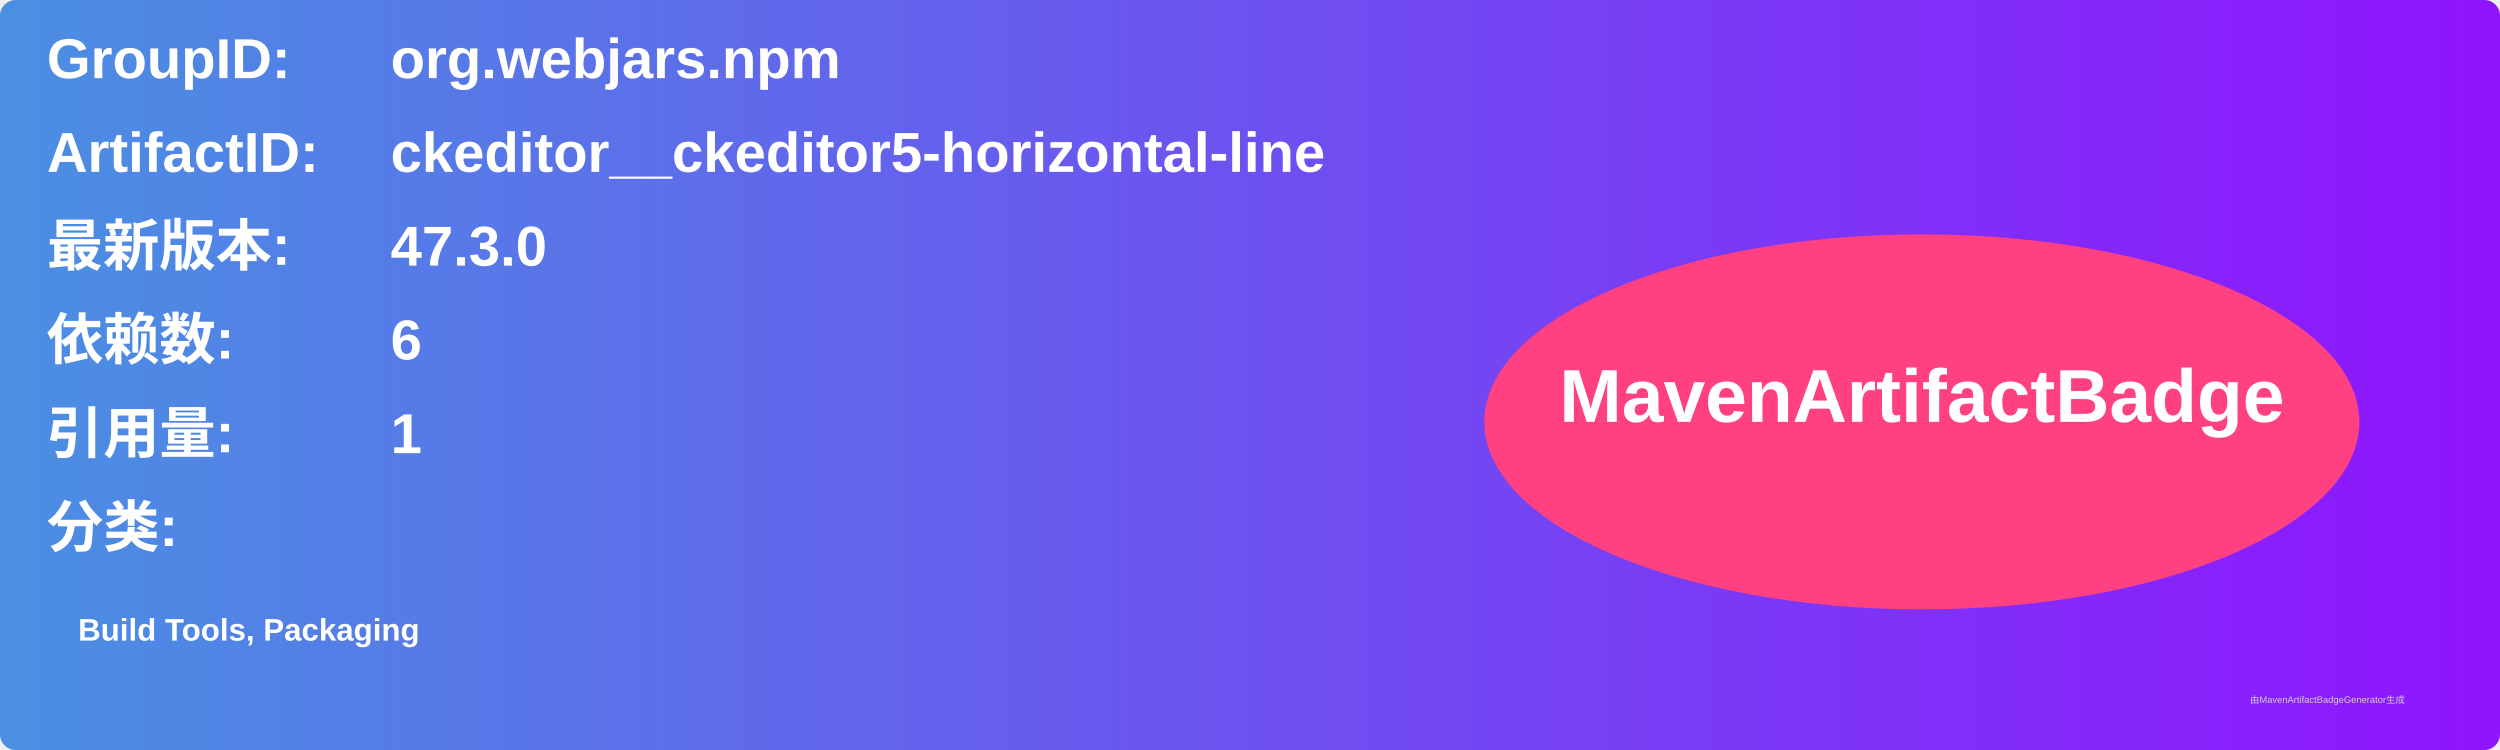
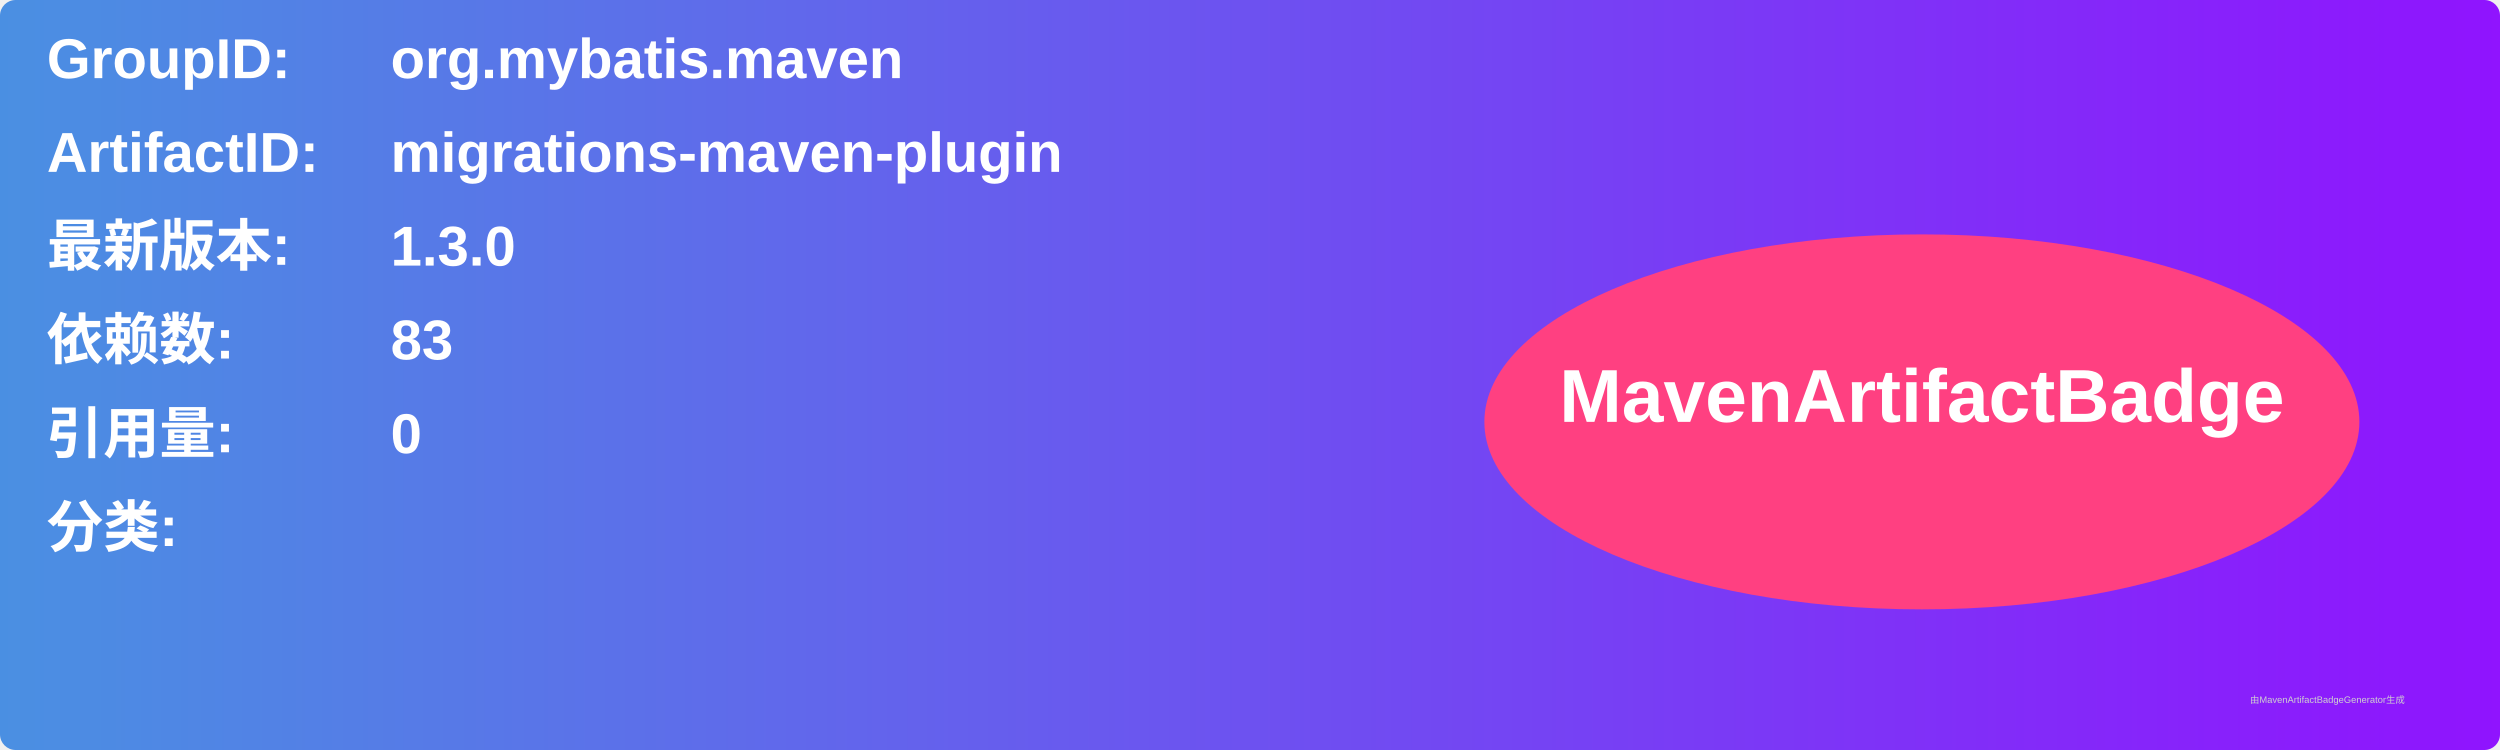
<svg xmlns="http://www.w3.org/2000/svg" width="800" height="240" viewBox="0 0 800 240">
  <linearGradient id="grad" x1="0%" y1="0%" x2="100%" y2="0%">
    <stop offset="0%" stop-color="#4a90e2" />
    <stop offset="100%" stop-color="#9013fe" />
  </linearGradient>
  <rect width="100%" height="100%" rx="5" ry="5" fill="url(#grad)" />
  <g transform="translate(15, 15)">
    <text x="0" y="10" font-family="Arial" font-size="18" fill="white" font-weight="bold" width="260">GroupID:</text>
-     <text x="110" y="10" font-family="Arial" font-size="18" fill="white" font-weight="bold" width="460">org.webjars.npm</text>
+     <text x="110" y="10" font-family="Arial" font-size="18" fill="white" font-weight="bold" width="460">org.mybatis.maven</text>
    <text x="0" y="40" font-family="Arial" font-size="18" fill="white" font-weight="bold" width="260">ArtifactID:</text>
-     <text x="110" y="40" font-family="Arial" font-size="18" fill="white" font-weight="bold" width="460">ckeditor__ckeditor5-horizontal-line</text>
+     <text x="110" y="40" font-family="Arial" font-size="18" fill="white" font-weight="bold" width="460">migrations-maven-plugin</text>
    <text x="0" y="70" font-family="Arial" font-size="18" fill="white" font-weight="bold">最新版本:</text>
    <text x="110" y="70" font-family="Arial" font-size="18" fill="white" font-weight="bold">
-       <tspan font-weight="bold">47.3.0</tspan>
+       <tspan font-weight="bold">1.3.0</tspan>
    </text>
    <text x="0" y="100" font-family="Arial" font-size="18" fill="white" font-weight="bold">依赖数: </text>
    <text x="110" y="100" font-family="Arial" font-size="18" fill="white">
-       <tspan font-weight="bold">6</tspan>
+       <tspan font-weight="bold">83</tspan>
    </text>
    <text x="0" y="130" font-family="Arial" font-size="18" fill="white" font-weight="bold">引用量: </text>
    <text x="110" y="130" font-family="Arial" font-size="18" fill="white">
-       <tspan font-weight="bold">1</tspan>
+       <tspan font-weight="bold">0</tspan>
    </text>
    <text x="0" y="160" font-family="Arial" font-size="18" fill="white" font-weight="bold">分类:</text>
    <text x="10" y="190" font-family="Arial" font-size="10" fill="white">
-       <tspan font-weight="bold">Build Tools, Packaging</tspan>
+       <tspan font-weight="bold" />
    </text>
    <ellipse cx="600" cy="120" rx="140" ry="60" fill="#ff4081" />
    <text x="600" y="120" text-anchor="middle" font-family="Arial" font-size="24" fill="white" font-weight="bold">MavenArtifactBadge</text>
  </g>
  <text x="720" y="225" font-family="Arial" font-size="3" fill="#d0d0d0">由MavenArtifactBadgeGenerator生成</text>
</svg>
